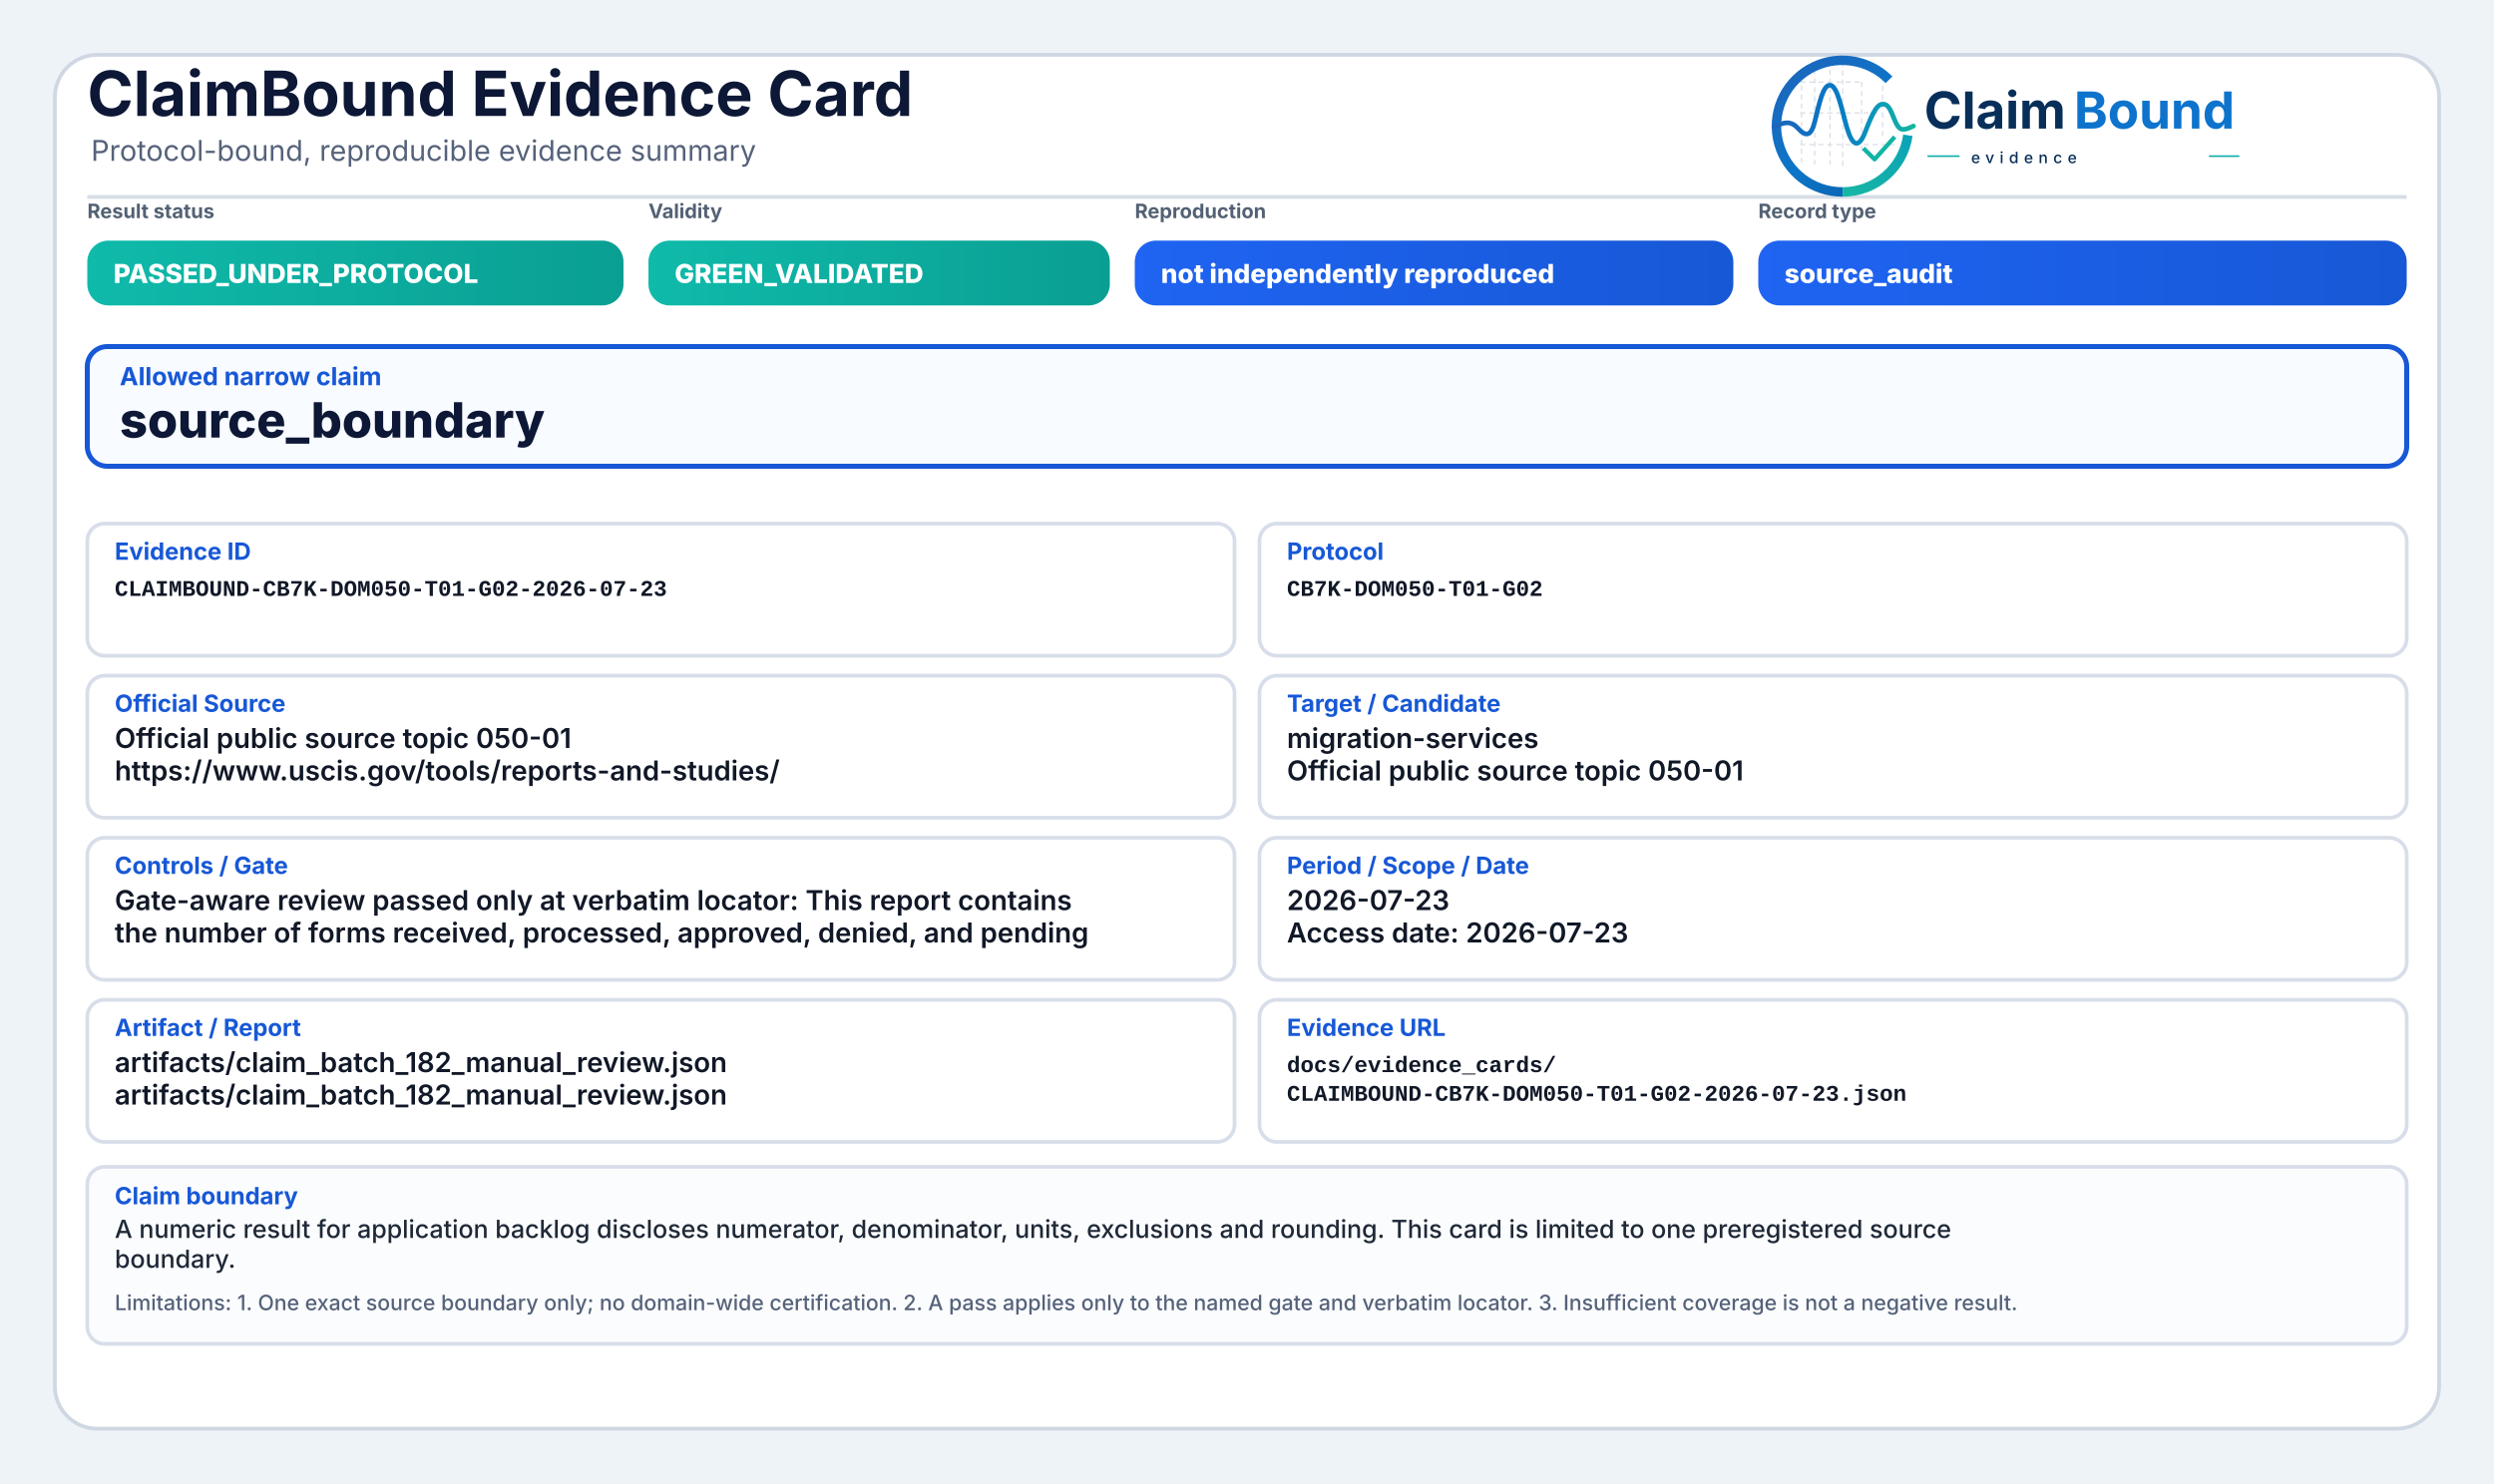
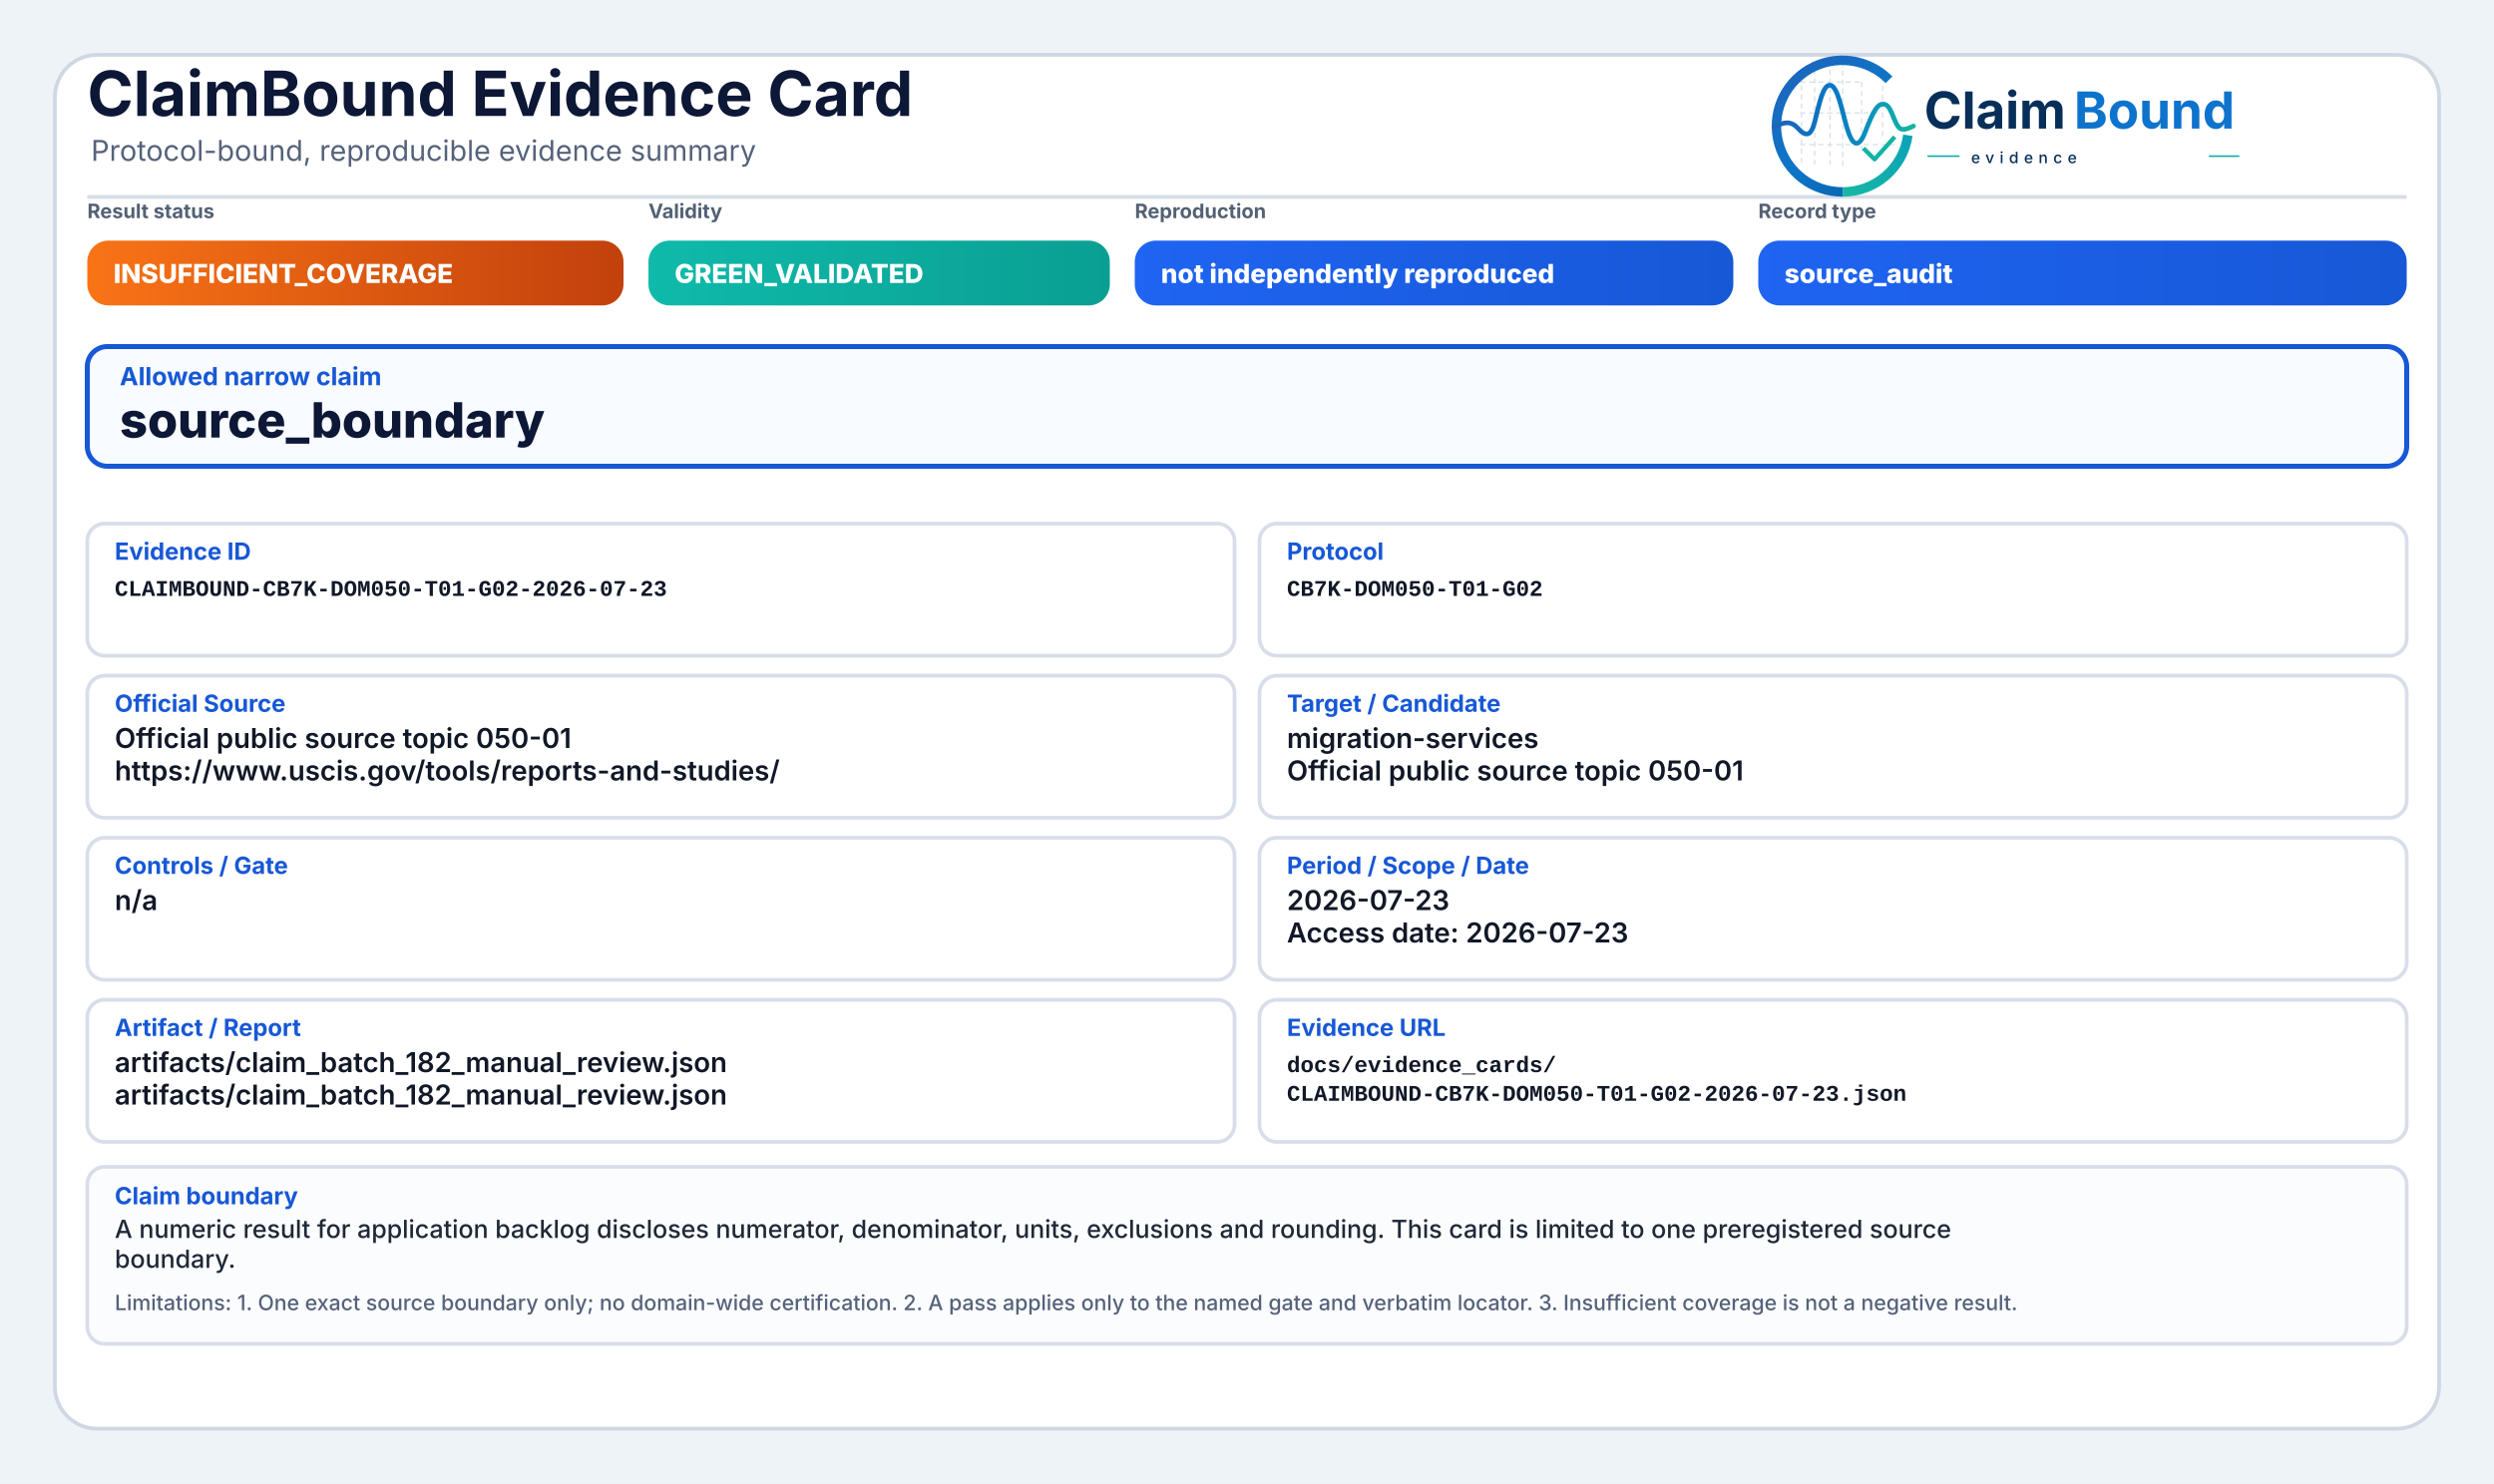
<svg xmlns="http://www.w3.org/2000/svg" width="2000" height="1190" viewBox="0 0 2000 1190" role="img" aria-label="ClaimBound Evidence Card">
  <defs>
    <linearGradient id="greenGrad" x1="0" y1="0" x2="1" y2="0">
      <stop offset="0%" stop-color="#0fbaaa" />
      <stop offset="100%" stop-color="#0a9f93" />
    </linearGradient>
    <linearGradient id="yellowGrad" x1="0" y1="0" x2="1" y2="0">
      <stop offset="0%" stop-color="#fbbf24" />
      <stop offset="100%" stop-color="#d97706" />
    </linearGradient>
    <linearGradient id="amberGrad" x1="0" y1="0" x2="1" y2="0">
      <stop offset="0%" stop-color="#f97316" />
      <stop offset="100%" stop-color="#c2410c" />
    </linearGradient>
    <linearGradient id="redGrad" x1="0" y1="0" x2="1" y2="0">
      <stop offset="0%" stop-color="#ef4444" />
      <stop offset="100%" stop-color="#b91c1c" />
    </linearGradient>
    <linearGradient id="grayGrad" x1="0" y1="0" x2="1" y2="0">
      <stop offset="0%" stop-color="#64748b" />
      <stop offset="100%" stop-color="#475569" />
    </linearGradient>
    <linearGradient id="blueGrad" x1="0" y1="0" x2="1" y2="0">
      <stop offset="0%" stop-color="#1f64f2" />
      <stop offset="100%" stop-color="#1758d6" />
    </linearGradient>
    <linearGradient id="logoRingBlue" x1="73" y1="453" x2="348" y2="793" gradientUnits="userSpaceOnUse">
      <stop offset="0" stop-color="#1E64BA" />
      <stop offset="0.55" stop-color="#0C75C8" />
      <stop offset="1" stop-color="#0A5FAB" />
    </linearGradient>
    <linearGradient id="logoRingTeal" x1="221" y1="792" x2="403" y2="594" gradientUnits="userSpaceOnUse">
      <stop offset="0" stop-color="#18B7A3" />
      <stop offset="1" stop-color="#089EBC" />
    </linearGradient>
    <linearGradient id="logoSignalGradient" x1="61" y1="628" x2="404" y2="628" gradientUnits="userSpaceOnUse">
      <stop offset="0" stop-color="#1E64BA" />
      <stop offset="0.43" stop-color="#0877C4" />
      <stop offset="0.72" stop-color="#0A97BB" />
      <stop offset="1" stop-color="#14B69E" />
    </linearGradient>
  </defs>
  <rect x="0" y="0" width="2000" height="1190" fill="#eef3f8" />
  <rect x="44" y="44" width="1912" height="1102" rx="34" fill="#ffffff" stroke="#cfd7e3" stroke-width="3" />
  <path d="M70 158 H1930" stroke="#d7dde7" stroke-width="3" />
  <text x="70" y="93" font-family="Inter, Segoe UI, Arial, sans-serif" font-size="50" font-weight="750" fill="#0d1736">ClaimBound Evidence Card</text>
  <text x="73" y="129" font-family="Inter, Segoe UI, Arial, sans-serif" font-size="23" font-weight="400" fill="#55627a">Protocol-bound, reproducible evidence summary</text>
  <g aria-label="ClaimBound evidence logo" transform="translate(1415,52) scale(0.33) translate(-40,-478)">
    <g stroke-linecap="butt" stroke-linejoin="round">
      <g stroke="#CBD3DC" stroke-width="3.2" stroke-linecap="round" stroke-dasharray="10 12" opacity="0.72">
        <path d="M130 507V714" />
        <path d="M162 490V719" />
        <path d="M199 491V719" />
        <path d="M230 471V726" />
        <path d="M276 521V690" />
        <path d="M327 508V650" />
        <path d="M128 520H277" />
        <path d="M128 595H327" />
        <path d="M128 672H355" />
      </g>
      <path d="M342.6 514.3A160 160 0 1 0 230 787" fill="none" stroke="url(#logoRingBlue)" stroke-width="23" />
      <path d="M230 787A160 160 0 0 0 388.4 649.3" fill="none" stroke="url(#logoRingTeal)" stroke-width="23" />
      <path d="M63 629.5C87 616.4 104.3 613.6 121.2 632.2C140.7 653.8 153.4 651.6 162.1 616.2C173.8 568.5 182.5 527.5 198.9 527.5C217.5 527.5 228.4 590.6 240.3 630.8C253.4 675.4 268.6 682.8 284.6 641.5C303.5 592.9 315.2 567.6 333.7 574.7C352.6 582 355.7 635.1 376.6 634.9C386.2 634.8 394 630.4 402 626.8" fill="none" stroke="url(#logoSignalGradient)" stroke-width="11.5" stroke-linecap="round" />
      <path d="M284 684.5L307.5 707.7L353 657" fill="none" stroke="#12B4A4" stroke-width="10.5" stroke-linecap="square" />
    </g>
    <text x="428" y="633" font-family="Inter, Segoe UI, Arial, sans-serif" font-size="124" font-weight="750" fill="#082F59" text-rendering="geometricPrecision">Claim</text>
    <text x="792" y="633" font-family="Inter, Segoe UI, Arial, sans-serif" font-size="124" font-weight="750" fill="#0E73CC" text-rendering="geometricPrecision">Bound</text>
    <line x1="436" y1="700" x2="514" y2="700" stroke="#11AFA9" stroke-width="4" />
    <text x="542" y="717" font-family="Inter, Segoe UI, Arial, sans-serif" font-size="38" font-weight="500" letter-spacing="13" fill="#082F59">evidence</text>
    <line x1="1120" y1="700" x2="1194" y2="700" stroke="#11AFA9" stroke-width="4" />
  </g>
  <text x="70" y="175" font-family="Inter, Segoe UI, Arial, sans-serif" font-size="16" font-weight="650" fill="#536174">Result status</text>
-   <rect x="70" y="193" width="430" height="52" rx="17" fill="url(#greenGrad)" />
-   <text x="91" y="227" font-family="Inter, Segoe UI, Arial, sans-serif" font-size="21" font-weight="800" fill="#ffffff">PASSED_UNDER_PROTOCOL</text>
+   <rect x="70" y="193" width="430" height="52" rx="17" fill="url(#amberGrad)" />
+   <text x="91" y="227" font-family="Inter, Segoe UI, Arial, sans-serif" font-size="21" font-weight="800" fill="#ffffff">INSUFFICIENT_COVERAGE</text>
  <text x="520" y="175" font-family="Inter, Segoe UI, Arial, sans-serif" font-size="16" font-weight="650" fill="#536174">Validity</text>
  <rect x="520" y="193" width="370" height="52" rx="17" fill="url(#greenGrad)" />
  <text x="541" y="227" font-family="Inter, Segoe UI, Arial, sans-serif" font-size="21" font-weight="800" fill="#ffffff">GREEN_VALIDATED</text>
  <text x="910" y="175" font-family="Inter, Segoe UI, Arial, sans-serif" font-size="16" font-weight="650" fill="#536174">Reproduction</text>
  <rect x="910" y="193" width="480" height="52" rx="17" fill="url(#blueGrad)" />
  <text x="931" y="227" font-family="Inter, Segoe UI, Arial, sans-serif" font-size="21" font-weight="800" fill="#ffffff">not independently reproduced</text>
  <text x="1410" y="175" font-family="Inter, Segoe UI, Arial, sans-serif" font-size="16" font-weight="650" fill="#536174">Record type</text>
  <rect x="1410" y="193" width="520" height="52" rx="17" fill="url(#blueGrad)" />
  <text x="1431" y="227" font-family="Inter, Segoe UI, Arial, sans-serif" font-size="21" font-weight="800" fill="#ffffff">source_audit</text>
  <rect x="70" y="278" width="1860" height="96" rx="16" fill="#f8fbff" stroke="#1758d6" stroke-width="4" />
  <text x="96" y="309" font-family="Inter, Segoe UI, Arial, sans-serif" font-size="20" font-weight="750" fill="#1758d6">Allowed narrow claim</text>
  <text x="96" y="351" font-family="Inter, Segoe UI, Arial, sans-serif" font-size="39" font-weight="800" fill="#0d1736">source_boundary</text>
  <rect x="70" y="420" width="920" height="106" rx="14" fill="#ffffff" stroke="#d8dee9" stroke-width="3" />
  <text x="92" y="449" font-family="Inter, Segoe UI, Arial, sans-serif" font-size="19" font-weight="750" fill="#1758d6">Evidence ID</text>
  <text x="92" y="478" font-family="SFMono-Regular, Consolas, Liberation Mono, monospace" font-size="18" font-weight="600" fill="#111827">CLAIMBOUND-CB7K-DOM050-T01-G02-2026-07-23</text>
  <rect x="1010" y="420" width="920" height="106" rx="14" fill="#ffffff" stroke="#d8dee9" stroke-width="3" />
  <text x="1032" y="449" font-family="Inter, Segoe UI, Arial, sans-serif" font-size="19" font-weight="750" fill="#1758d6">Protocol</text>
  <text x="1032" y="478" font-family="SFMono-Regular, Consolas, Liberation Mono, monospace" font-size="18" font-weight="600" fill="#111827">CB7K-DOM050-T01-G02</text>
  <rect x="70" y="542" width="920" height="114" rx="14" fill="#ffffff" stroke="#d8dee9" stroke-width="3" />
  <text x="92" y="571" font-family="Inter, Segoe UI, Arial, sans-serif" font-size="19" font-weight="750" fill="#1758d6">Official Source</text>
  <text x="92" y="600" font-family="Inter, Segoe UI, Arial, sans-serif" font-size="22" font-weight="600" fill="#111827">Official public source topic 050-01</text>
  <text x="92" y="626" font-family="Inter, Segoe UI, Arial, sans-serif" font-size="22" font-weight="600" fill="#111827">https://www.uscis.gov/tools/reports-and-studies/</text>
  <rect x="1010" y="542" width="920" height="114" rx="14" fill="#ffffff" stroke="#d8dee9" stroke-width="3" />
  <text x="1032" y="571" font-family="Inter, Segoe UI, Arial, sans-serif" font-size="19" font-weight="750" fill="#1758d6">Target / Candidate</text>
  <text x="1032" y="600" font-family="Inter, Segoe UI, Arial, sans-serif" font-size="22" font-weight="600" fill="#111827">migration-services</text>
  <text x="1032" y="626" font-family="Inter, Segoe UI, Arial, sans-serif" font-size="22" font-weight="600" fill="#111827">Official public source topic 050-01</text>
  <rect x="70" y="672" width="920" height="114" rx="14" fill="#ffffff" stroke="#d8dee9" stroke-width="3" />
  <text x="92" y="701" font-family="Inter, Segoe UI, Arial, sans-serif" font-size="19" font-weight="750" fill="#1758d6">Controls / Gate</text>
-   <text x="92" y="730" font-family="Inter, Segoe UI, Arial, sans-serif" font-size="22" font-weight="600" fill="#111827">Gate-aware review passed only at verbatim locator: This report contains</text>
-   <text x="92" y="756" font-family="Inter, Segoe UI, Arial, sans-serif" font-size="22" font-weight="600" fill="#111827">the number of forms received, processed, approved, denied, and pending</text>
+   <text x="92" y="730" font-family="Inter, Segoe UI, Arial, sans-serif" font-size="22" font-weight="600" fill="#111827">n/a</text>
  <rect x="1010" y="672" width="920" height="114" rx="14" fill="#ffffff" stroke="#d8dee9" stroke-width="3" />
  <text x="1032" y="701" font-family="Inter, Segoe UI, Arial, sans-serif" font-size="19" font-weight="750" fill="#1758d6">Period / Scope / Date</text>
  <text x="1032" y="730" font-family="Inter, Segoe UI, Arial, sans-serif" font-size="22" font-weight="600" fill="#111827">2026-07-23</text>
  <text x="1032" y="756" font-family="Inter, Segoe UI, Arial, sans-serif" font-size="22" font-weight="600" fill="#111827">Access date: 2026-07-23</text>
  <rect x="70" y="802" width="920" height="114" rx="14" fill="#ffffff" stroke="#d8dee9" stroke-width="3" />
  <text x="92" y="831" font-family="Inter, Segoe UI, Arial, sans-serif" font-size="19" font-weight="750" fill="#1758d6">Artifact / Report</text>
  <text x="92" y="860" font-family="Inter, Segoe UI, Arial, sans-serif" font-size="22" font-weight="600" fill="#111827">artifacts/claim_batch_182_manual_review.json</text>
  <text x="92" y="886" font-family="Inter, Segoe UI, Arial, sans-serif" font-size="22" font-weight="600" fill="#111827">artifacts/claim_batch_182_manual_review.json</text>
  <rect x="1010" y="802" width="920" height="114" rx="14" fill="#ffffff" stroke="#d8dee9" stroke-width="3" />
  <text x="1032" y="831" font-family="Inter, Segoe UI, Arial, sans-serif" font-size="19" font-weight="750" fill="#1758d6">Evidence URL</text>
  <text x="1032" y="860" font-family="SFMono-Regular, Consolas, Liberation Mono, monospace" font-size="18" font-weight="600" fill="#111827">docs/evidence_cards/</text>
  <text x="1032" y="883" font-family="SFMono-Regular, Consolas, Liberation Mono, monospace" font-size="18" font-weight="600" fill="#111827">CLAIMBOUND-CB7K-DOM050-T01-G02-2026-07-23.json</text>
  <rect x="70" y="936" width="1860" height="142" rx="14" fill="#fbfcfe" stroke="#d8dee9" stroke-width="3" />
  <text x="92" y="966" font-family="Inter, Segoe UI, Arial, sans-serif" font-size="19" font-weight="750" fill="#1758d6">Claim boundary</text>
  <text x="92" y="993" font-family="Inter, Segoe UI, Arial, sans-serif" font-size="20" font-weight="500" fill="#1f2937">A numeric result for application backlog discloses numerator, denominator, units, exclusions and rounding. This card is limited to one preregistered source</text>
  <text x="92" y="1017" font-family="Inter, Segoe UI, Arial, sans-serif" font-size="20" font-weight="500" fill="#1f2937">boundary.</text>
  <text x="92" y="1051" font-family="Inter, Segoe UI, Arial, sans-serif" font-size="17" font-weight="500" fill="#55627a">Limitations: 1. One exact source boundary only; no domain-wide certification. 2. A pass applies only to the named gate and verbatim locator. 3. Insufficient coverage is not a negative result.</text>
</svg>
